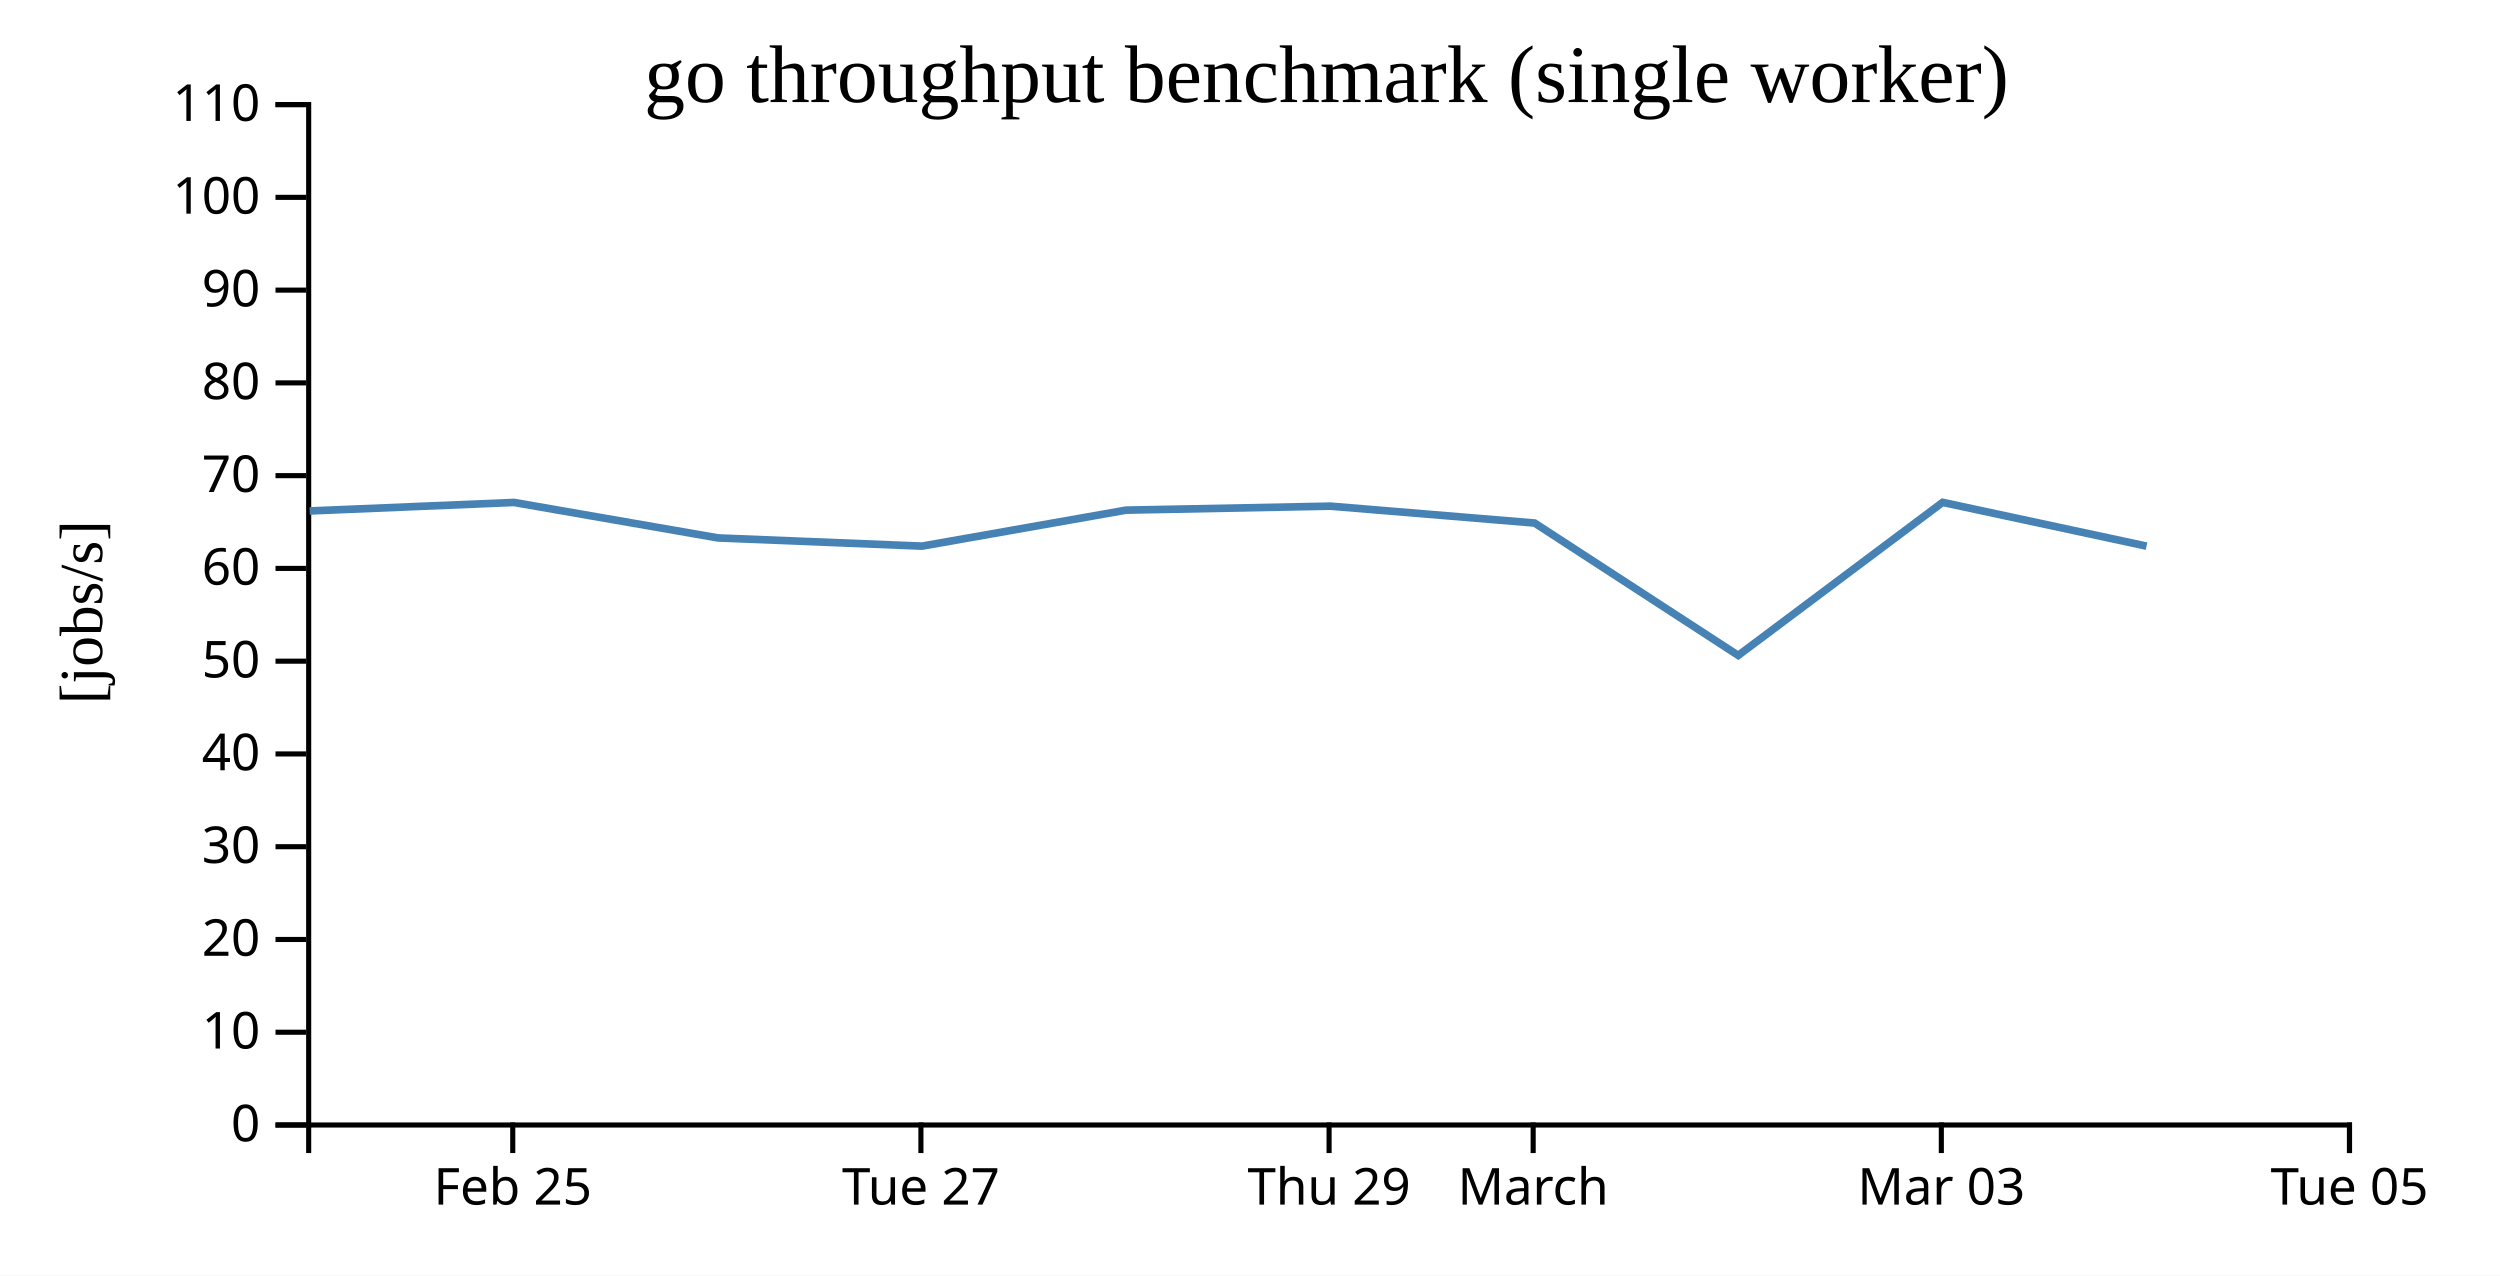
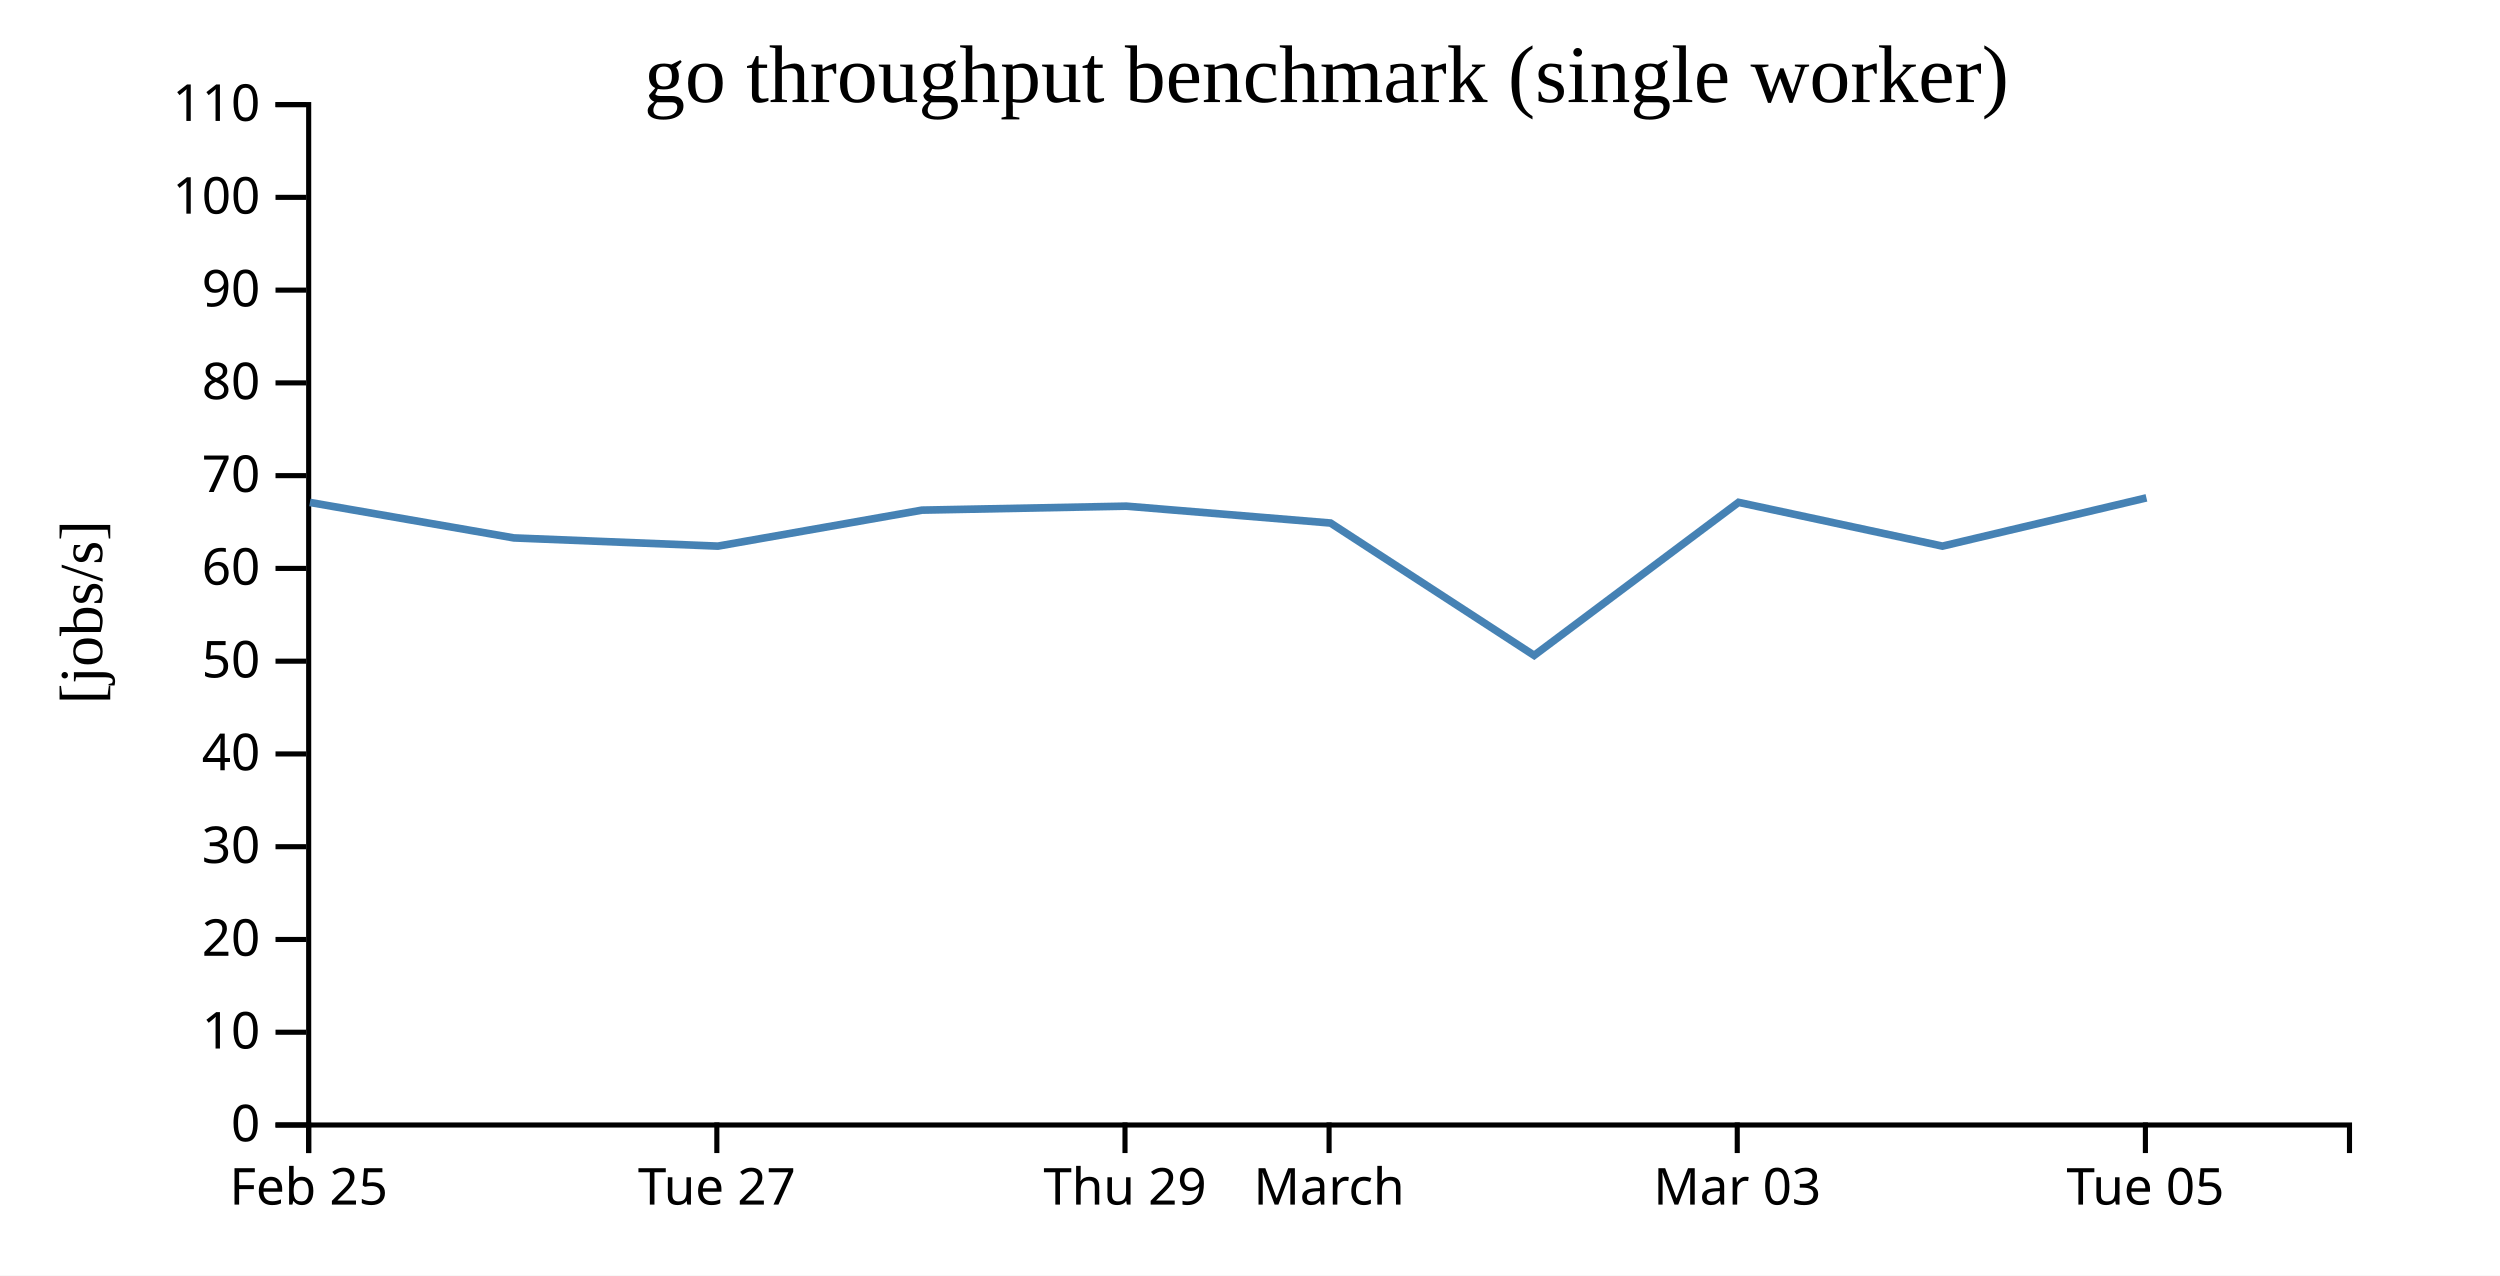
<svg xmlns="http://www.w3.org/2000/svg" width="490" height="250">
  <rect width="100%" height="100%" fill="white" />
  <g transform="translate(60,20)">
    <g transform="translate(0,200)" fill="none" font-size="10" font-family="sans-serif" text-anchor="middle">
      <path class="domain" stroke="currentColor" d="M0.5,6V0.5H400.5V6" />
-       <g class="tick" opacity="1" transform="translate(40.5,0)">
+       <g class="tick" opacity="1" transform="translate(0.5,0)">
        <line stroke="currentColor" y2="6" />
        <text fill="currentColor" y="9" dy="0.71em">Feb 25</text>
      </g>
-       <g class="tick" opacity="1" transform="translate(120.5,0)">
+       <g class="tick" opacity="1" transform="translate(80.5,0)">
        <line stroke="currentColor" y2="6" />
        <text fill="currentColor" y="9" dy="0.71em">Tue 27</text>
      </g>
-       <g class="tick" opacity="1" transform="translate(200.5,0)">
+       <g class="tick" opacity="1" transform="translate(160.5,0)">
        <line stroke="currentColor" y2="6" />
        <text fill="currentColor" y="9" dy="0.71em">Thu 29</text>
      </g>
-       <g class="tick" opacity="1" transform="translate(240.5,0)">
+       <g class="tick" opacity="1" transform="translate(200.5,0)">
        <line stroke="currentColor" y2="6" />
        <text fill="currentColor" y="9" dy="0.71em">March</text>
      </g>
-       <g class="tick" opacity="1" transform="translate(320.5,0)">
+       <g class="tick" opacity="1" transform="translate(280.5,0)">
        <line stroke="currentColor" y2="6" />
        <text fill="currentColor" y="9" dy="0.71em">Mar 03</text>
      </g>
-       <g class="tick" opacity="1" transform="translate(400.5,0)">
+       <g class="tick" opacity="1" transform="translate(360.5,0)">
        <line stroke="currentColor" y2="6" />
        <text fill="currentColor" y="9" dy="0.71em">Tue 05</text>
      </g>
    </g>
    <g fill="none" font-size="10" font-family="sans-serif" text-anchor="end">
      <path class="domain" stroke="currentColor" d="M-6,200.5H0.5V0.5H-6" />
      <g class="tick" opacity="1" transform="translate(0,200.5)">
        <line stroke="currentColor" x2="-6" />
        <text fill="currentColor" x="-9" dy="0.32em">0</text>
      </g>
      <g class="tick" opacity="1" transform="translate(0,182.3182)">
        <line stroke="currentColor" x2="-6" />
        <text fill="currentColor" x="-9" dy="0.32em">10</text>
      </g>
      <g class="tick" opacity="1" transform="translate(0,164.1364)">
        <line stroke="currentColor" x2="-6" />
        <text fill="currentColor" x="-9" dy="0.32em">20</text>
      </g>
      <g class="tick" opacity="1" transform="translate(0,145.9545)">
        <line stroke="currentColor" x2="-6" />
        <text fill="currentColor" x="-9" dy="0.32em">30</text>
      </g>
      <g class="tick" opacity="1" transform="translate(0,127.7727)">
        <line stroke="currentColor" x2="-6" />
        <text fill="currentColor" x="-9" dy="0.32em">40</text>
      </g>
      <g class="tick" opacity="1" transform="translate(0,109.5909)">
        <line stroke="currentColor" x2="-6" />
        <text fill="currentColor" x="-9" dy="0.32em">50</text>
      </g>
      <g class="tick" opacity="1" transform="translate(0,91.40909)">
        <line stroke="currentColor" x2="-6" />
        <text fill="currentColor" x="-9" dy="0.32em">60</text>
      </g>
      <g class="tick" opacity="1" transform="translate(0,73.22727)">
        <line stroke="currentColor" x2="-6" />
        <text fill="currentColor" x="-9" dy="0.32em">70</text>
      </g>
      <g class="tick" opacity="1" transform="translate(0,55.04545)">
        <line stroke="currentColor" x2="-6" />
        <text fill="currentColor" x="-9" dy="0.32em">80</text>
      </g>
      <g class="tick" opacity="1" transform="translate(0,36.86364)">
        <line stroke="currentColor" x2="-6" />
        <text fill="currentColor" x="-9" dy="0.32em">90</text>
      </g>
      <g class="tick" opacity="1" transform="translate(0,18.68182)">
        <line stroke="currentColor" x2="-6" />
        <text fill="currentColor" x="-9" dy="0.32em">100</text>
      </g>
      <g class="tick" opacity="1" transform="translate(0,0.5)">
        <line stroke="currentColor" x2="-6" />
        <text fill="currentColor" x="-9" dy="0.32em">110</text>
      </g>
    </g>
    <text text-anchor="middle" style="font-size: 12px" transform="rotate(-90)" y="-40" x="-100">[jobs/s]</text>
    <text text-anchor="middle" style="font-size: 16px" y="0" x="200">go throughput benchmark (single worker)</text>
-     <path fill="none" stroke="steelblue" stroke-width="1.5" d="M0.692,80.146L40.743,78.48L80.716,85.433L120.707,87.041L160.69,79.988L200.759,79.207L240.786,82.516L280.693,108.459L320.754,78.464L360.722,87.041" />
+     <path fill="none" stroke="steelblue" stroke-width="1.5" d="M0.743,78.48L40.716,85.433L80.707,87.041L120.69,79.988L160.759,79.207L200.786,82.516L240.693,108.459L280.754,78.464L320.722,87.041L360.702,77.58" />
  </g>
</svg>
